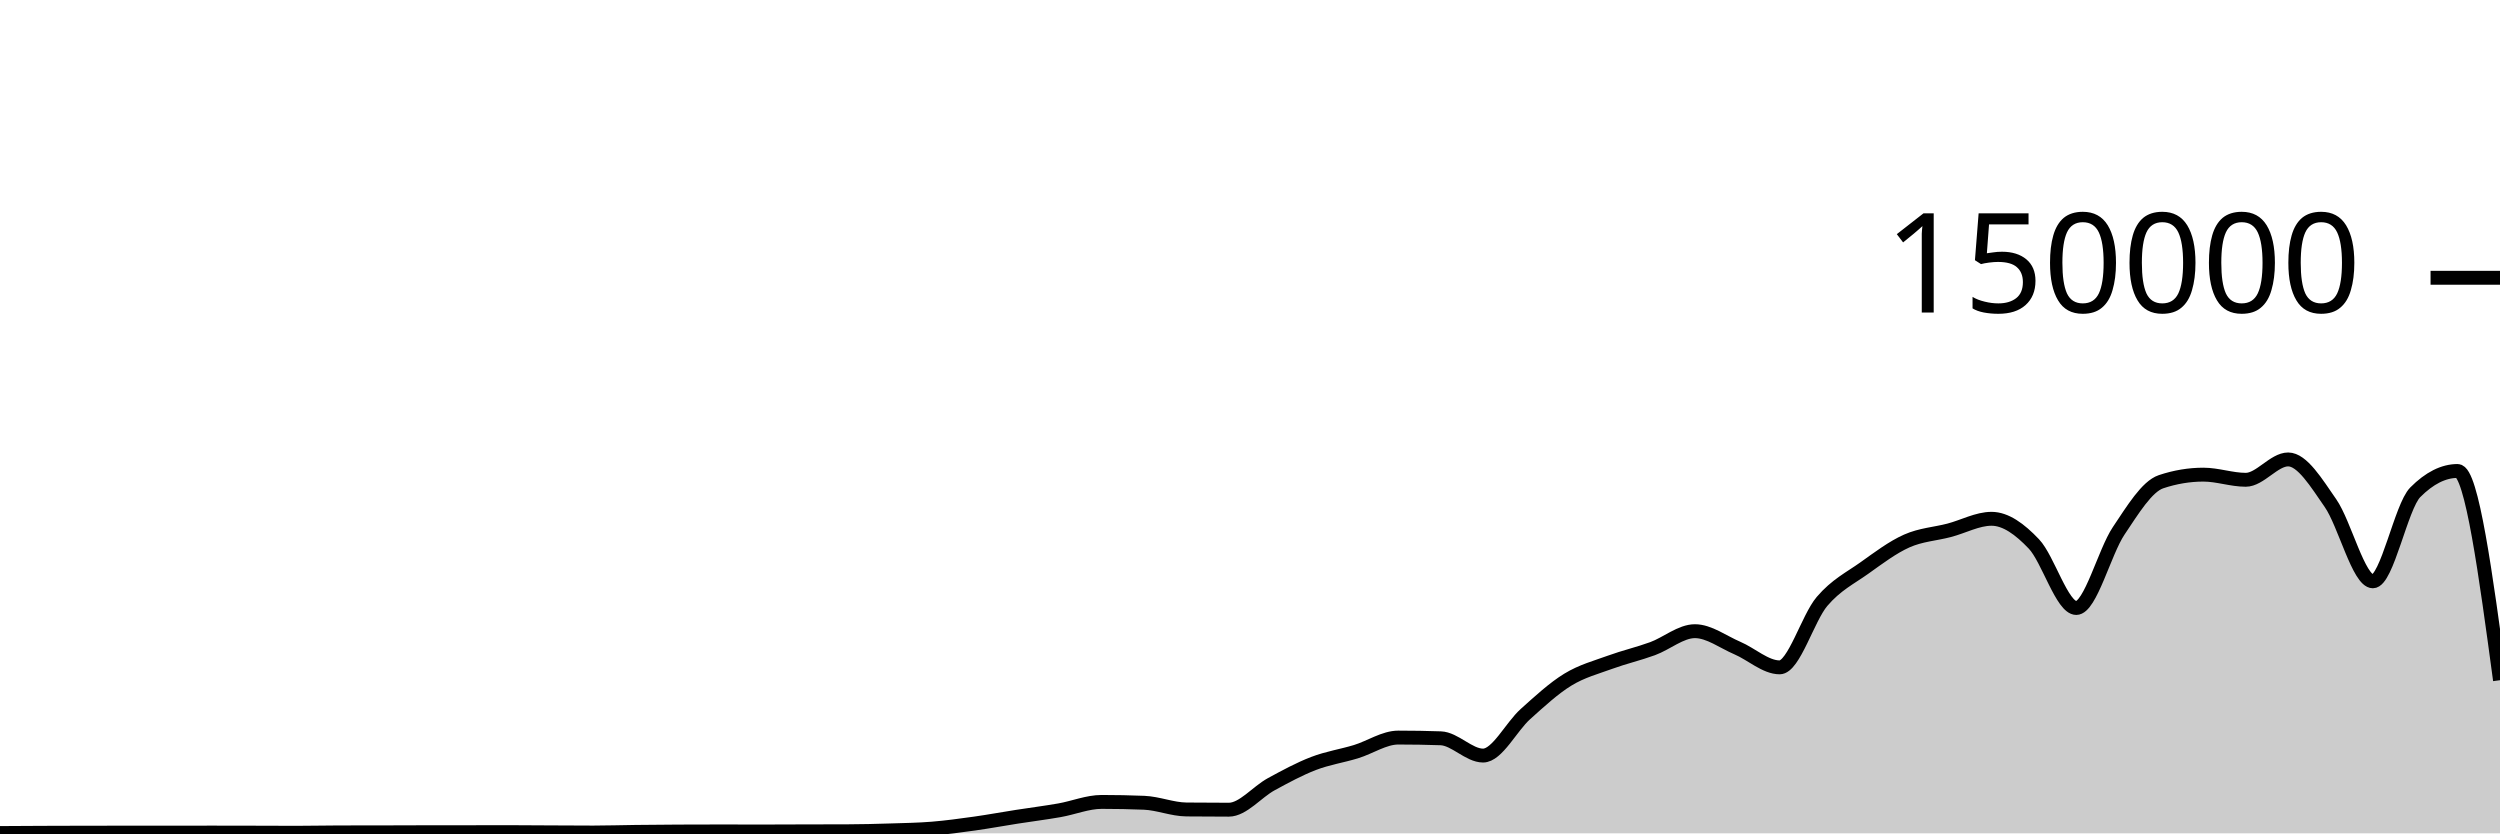
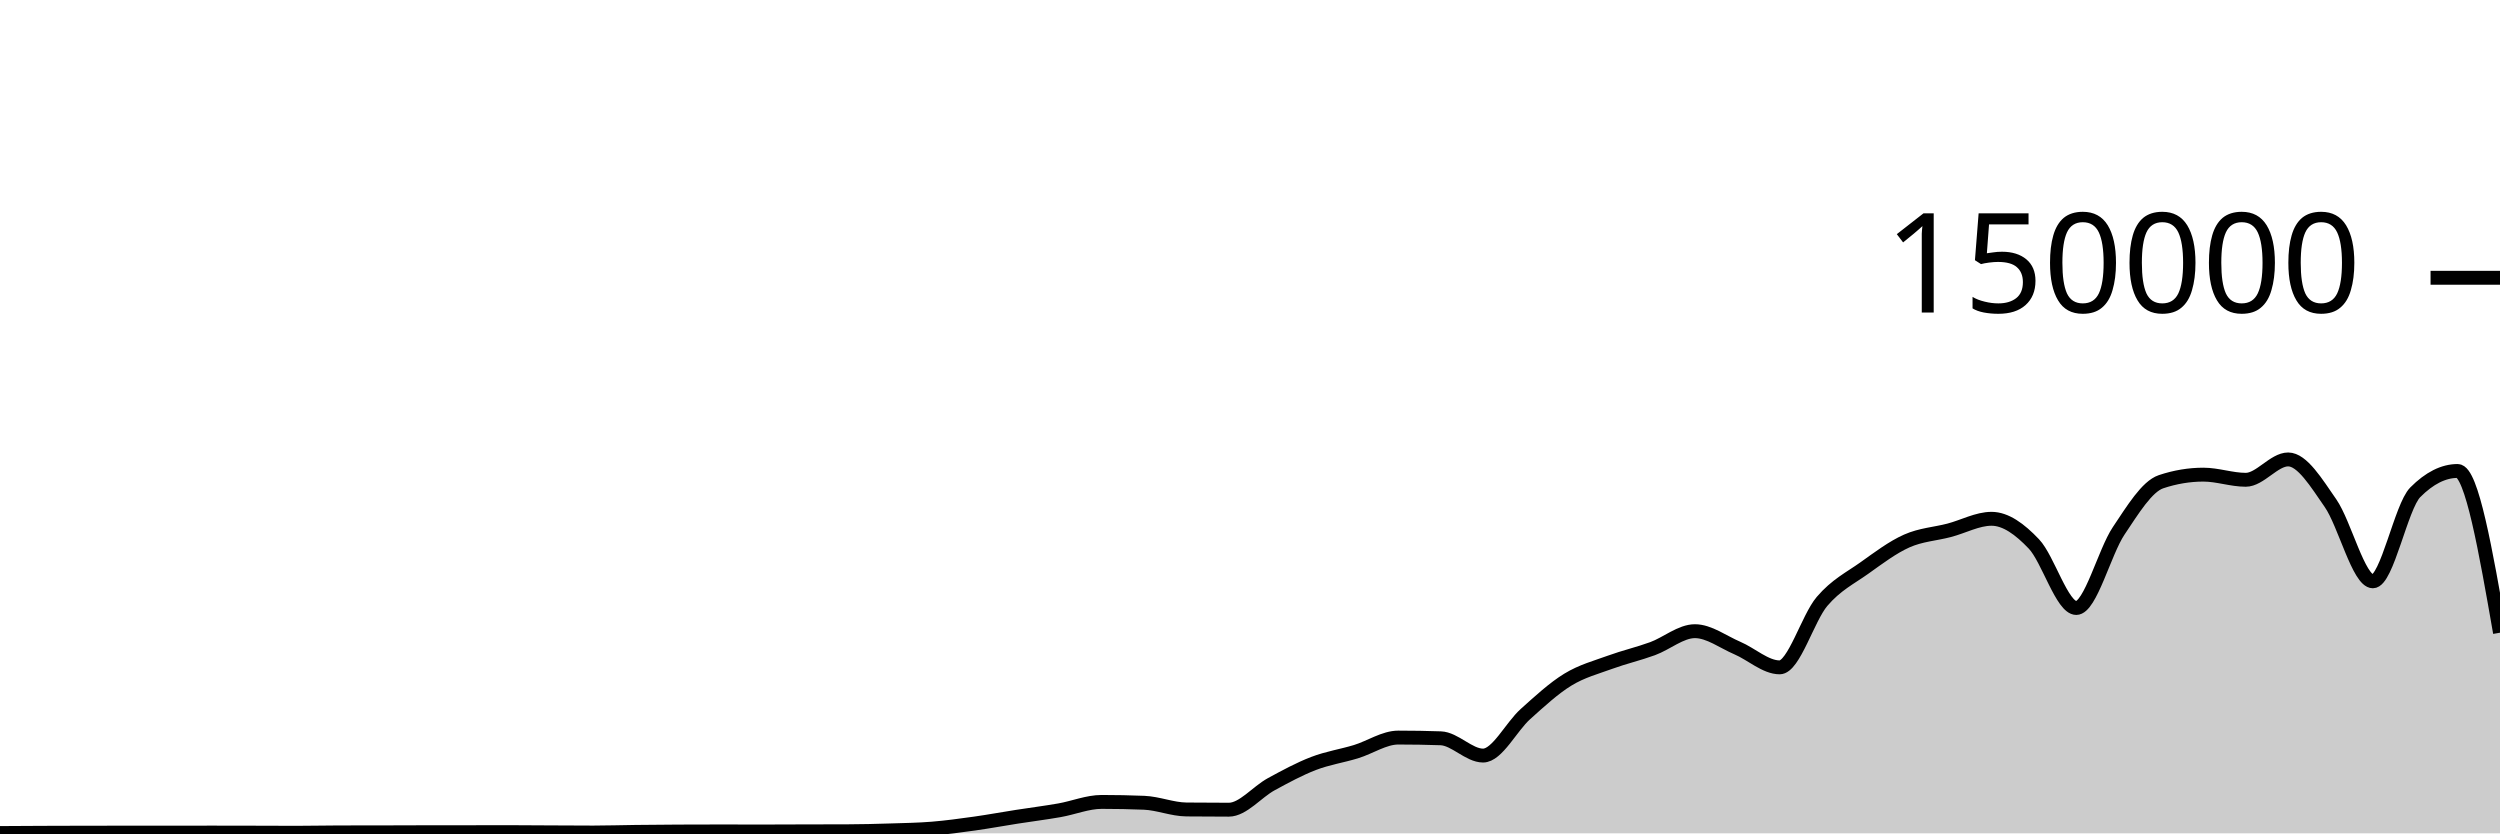
<svg xmlns="http://www.w3.org/2000/svg" viewBox="0 0 180 60">
  <g transform="translate(0,20)">
-     <path class="area" fill="rgba(0, 0, 0, 0.2)" d="M0,39.978C1.017,39.971,2.034,39.965,3.051,39.961C4.068,39.957,5.085,39.954,6.102,39.952C7.119,39.95,8.136,39.949,9.153,39.949C10.169,39.949,11.186,39.95,12.203,39.95C13.22,39.95,14.237,39.945,15.254,39.945C16.271,39.945,17.288,39.948,18.305,39.95C19.322,39.953,20.339,39.959,21.356,39.959C22.373,39.959,23.39,39.934,24.407,39.932C25.424,39.93,26.441,39.931,27.458,39.929C28.475,39.927,29.492,39.921,30.508,39.92C31.525,39.919,32.542,39.919,33.559,39.918C34.576,39.918,35.593,39.913,36.61,39.913C37.627,39.913,38.644,39.924,39.661,39.929C40.678,39.934,41.695,39.942,42.712,39.942C43.729,39.942,44.746,39.908,45.763,39.896C46.78,39.884,47.797,39.875,48.814,39.87C49.831,39.864,50.847,39.862,51.864,39.862C52.881,39.862,53.898,39.867,54.915,39.867C55.932,39.867,56.949,39.859,57.966,39.857C58.983,39.854,60,39.855,61.017,39.851C62.034,39.848,63.051,39.822,64.068,39.79C65.085,39.759,66.102,39.743,67.119,39.661C68.136,39.578,69.153,39.438,70.169,39.296C71.186,39.153,72.203,38.965,73.22,38.806C74.237,38.647,75.254,38.52,76.271,38.342C77.288,38.164,78.305,37.738,79.322,37.738C80.339,37.738,81.356,37.758,82.373,37.799C83.39,37.841,84.407,38.272,85.424,38.282C86.441,38.293,87.458,38.298,88.475,38.298C89.492,38.298,90.508,37.022,91.525,36.467C92.542,35.913,93.559,35.361,94.576,34.97C95.593,34.579,96.61,34.431,97.627,34.121C98.644,33.81,99.661,33.105,100.678,33.105C101.695,33.105,102.712,33.122,103.729,33.157C104.746,33.192,105.763,34.401,106.78,34.401C107.797,34.401,108.814,32.324,109.831,31.413C110.847,30.502,111.864,29.559,112.881,28.936C113.898,28.314,114.915,28.051,115.932,27.679C116.949,27.308,117.966,27.077,118.983,26.705C120,26.332,121.017,25.445,122.034,25.445C123.051,25.445,124.068,26.224,125.085,26.658C126.102,27.092,127.119,28.05,128.136,28.05C129.153,28.05,130.169,24.495,131.186,23.302C132.203,22.11,133.22,21.622,134.237,20.897C135.254,20.172,136.271,19.403,137.288,18.951C138.305,18.499,139.322,18.449,140.339,18.183C141.356,17.917,142.373,17.353,143.39,17.353C144.407,17.353,145.424,18.094,146.441,19.165C147.458,20.235,148.475,23.776,149.492,23.776C150.508,23.776,151.525,19.74,152.542,18.225C153.559,16.709,154.576,15.025,155.593,14.684C156.61,14.344,157.627,14.174,158.644,14.174C159.661,14.174,160.678,14.545,161.695,14.545C162.712,14.545,163.729,13.079,164.746,13.079C165.763,13.079,166.78,14.767,167.797,16.229C168.814,17.692,169.831,21.855,170.847,21.855C171.864,21.855,172.881,16.47,173.898,15.446C174.915,14.422,175.932,13.91,176.949,13.91C177.966,13.91,178.983,21.443,180,28.975L180,40C178.983,40,177.966,40,176.949,40C175.932,40,174.915,40,173.898,40C172.881,40,171.864,40,170.847,40C169.831,40,168.814,40,167.797,40C166.78,40,165.763,40,164.746,40C163.729,40,162.712,40,161.695,40C160.678,40,159.661,40,158.644,40C157.627,40,156.61,40,155.593,40C154.576,40,153.559,40,152.542,40C151.525,40,150.508,40,149.492,40C148.475,40,147.458,40,146.441,40C145.424,40,144.407,40,143.39,40C142.373,40,141.356,40,140.339,40C139.322,40,138.305,40,137.288,40C136.271,40,135.254,40,134.237,40C133.22,40,132.203,40,131.186,40C130.169,40,129.153,40,128.136,40C127.119,40,126.102,40,125.085,40C124.068,40,123.051,40,122.034,40C121.017,40,120,40,118.983,40C117.966,40,116.949,40,115.932,40C114.915,40,113.898,40,112.881,40C111.864,40,110.847,40,109.831,40C108.814,40,107.797,40,106.78,40C105.763,40,104.746,40,103.729,40C102.712,40,101.695,40,100.678,40C99.661,40,98.644,40,97.627,40C96.61,40,95.593,40,94.576,40C93.559,40,92.542,40,91.525,40C90.508,40,89.492,40,88.475,40C87.458,40,86.441,40,85.424,40C84.407,40,83.39,40,82.373,40C81.356,40,80.339,40,79.322,40C78.305,40,77.288,40,76.271,40C75.254,40,74.237,40,73.22,40C72.203,40,71.186,40,70.169,40C69.153,40,68.136,40,67.119,40C66.102,40,65.085,40,64.068,40C63.051,40,62.034,40,61.017,40C60,40,58.983,40,57.966,40C56.949,40,55.932,40,54.915,40C53.898,40,52.881,40,51.864,40C50.847,40,49.831,40,48.814,40C47.797,40,46.78,40,45.763,40C44.746,40,43.729,40,42.712,40C41.695,40,40.678,40,39.661,40C38.644,40,37.627,40,36.61,40C35.593,40,34.576,40,33.559,40C32.542,40,31.525,40,30.508,40C29.492,40,28.475,40,27.458,40C26.441,40,25.424,40,24.407,40C23.39,40,22.373,40,21.356,40C20.339,40,19.322,40,18.305,40C17.288,40,16.271,40,15.254,40C14.237,40,13.22,40,12.203,40C11.186,40,10.169,40,9.153,40C8.136,40,7.119,40,6.102,40C5.085,40,4.068,40,3.051,40C2.034,40,1.017,40,0,40Z" />
-     <path class="line" stroke="black" fill="none" d="M0,39.978C1.017,39.971,2.034,39.965,3.051,39.961C4.068,39.957,5.085,39.954,6.102,39.952C7.119,39.95,8.136,39.949,9.153,39.949C10.169,39.949,11.186,39.95,12.203,39.95C13.22,39.95,14.237,39.945,15.254,39.945C16.271,39.945,17.288,39.948,18.305,39.95C19.322,39.953,20.339,39.959,21.356,39.959C22.373,39.959,23.39,39.934,24.407,39.932C25.424,39.93,26.441,39.931,27.458,39.929C28.475,39.927,29.492,39.921,30.508,39.92C31.525,39.919,32.542,39.919,33.559,39.918C34.576,39.918,35.593,39.913,36.61,39.913C37.627,39.913,38.644,39.924,39.661,39.929C40.678,39.934,41.695,39.942,42.712,39.942C43.729,39.942,44.746,39.908,45.763,39.896C46.78,39.884,47.797,39.875,48.814,39.87C49.831,39.864,50.847,39.862,51.864,39.862C52.881,39.862,53.898,39.867,54.915,39.867C55.932,39.867,56.949,39.859,57.966,39.857C58.983,39.854,60,39.855,61.017,39.851C62.034,39.848,63.051,39.822,64.068,39.79C65.085,39.759,66.102,39.743,67.119,39.661C68.136,39.578,69.153,39.438,70.169,39.296C71.186,39.153,72.203,38.965,73.22,38.806C74.237,38.647,75.254,38.52,76.271,38.342C77.288,38.164,78.305,37.738,79.322,37.738C80.339,37.738,81.356,37.758,82.373,37.799C83.39,37.841,84.407,38.272,85.424,38.282C86.441,38.293,87.458,38.298,88.475,38.298C89.492,38.298,90.508,37.022,91.525,36.467C92.542,35.913,93.559,35.361,94.576,34.97C95.593,34.579,96.61,34.431,97.627,34.121C98.644,33.81,99.661,33.105,100.678,33.105C101.695,33.105,102.712,33.122,103.729,33.157C104.746,33.192,105.763,34.401,106.78,34.401C107.797,34.401,108.814,32.324,109.831,31.413C110.847,30.502,111.864,29.559,112.881,28.936C113.898,28.314,114.915,28.051,115.932,27.679C116.949,27.308,117.966,27.077,118.983,26.705C120,26.332,121.017,25.445,122.034,25.445C123.051,25.445,124.068,26.224,125.085,26.658C126.102,27.092,127.119,28.05,128.136,28.05C129.153,28.05,130.169,24.495,131.186,23.302C132.203,22.11,133.22,21.622,134.237,20.897C135.254,20.172,136.271,19.403,137.288,18.951C138.305,18.499,139.322,18.449,140.339,18.183C141.356,17.917,142.373,17.353,143.39,17.353C144.407,17.353,145.424,18.094,146.441,19.165C147.458,20.235,148.475,23.776,149.492,23.776C150.508,23.776,151.525,19.74,152.542,18.225C153.559,16.709,154.576,15.025,155.593,14.684C156.61,14.344,157.627,14.174,158.644,14.174C159.661,14.174,160.678,14.545,161.695,14.545C162.712,14.545,163.729,13.079,164.746,13.079C165.763,13.079,166.78,14.767,167.797,16.229C168.814,17.692,169.831,21.855,170.847,21.855C171.864,21.855,172.881,16.47,173.898,15.446C174.915,14.422,175.932,13.91,176.949,13.91C177.966,13.91,178.983,21.443,180,28.975" />
+     <path class="area" fill="rgba(0, 0, 0, 0.2)" d="M0,39.978C1.017,39.971,2.034,39.965,3.051,39.961C4.068,39.957,5.085,39.954,6.102,39.952C7.119,39.95,8.136,39.949,9.153,39.949C10.169,39.949,11.186,39.95,12.203,39.95C13.22,39.95,14.237,39.945,15.254,39.945C16.271,39.945,17.288,39.948,18.305,39.95C19.322,39.953,20.339,39.959,21.356,39.959C22.373,39.959,23.39,39.934,24.407,39.932C25.424,39.93,26.441,39.931,27.458,39.929C28.475,39.927,29.492,39.921,30.508,39.92C31.525,39.919,32.542,39.919,33.559,39.918C34.576,39.918,35.593,39.913,36.61,39.913C37.627,39.913,38.644,39.924,39.661,39.929C40.678,39.934,41.695,39.942,42.712,39.942C43.729,39.942,44.746,39.908,45.763,39.896C46.78,39.884,47.797,39.875,48.814,39.87C49.831,39.864,50.847,39.862,51.864,39.862C52.881,39.862,53.898,39.867,54.915,39.867C55.932,39.867,56.949,39.859,57.966,39.857C58.983,39.854,60,39.855,61.017,39.851C62.034,39.848,63.051,39.822,64.068,39.79C65.085,39.759,66.102,39.743,67.119,39.661C68.136,39.578,69.153,39.438,70.169,39.296C71.186,39.153,72.203,38.965,73.22,38.806C74.237,38.647,75.254,38.52,76.271,38.342C77.288,38.164,78.305,37.738,79.322,37.738C80.339,37.738,81.356,37.758,82.373,37.799C83.39,37.841,84.407,38.272,85.424,38.282C86.441,38.293,87.458,38.298,88.475,38.298C89.492,38.298,90.508,37.022,91.525,36.467C92.542,35.913,93.559,35.361,94.576,34.97C95.593,34.579,96.61,34.431,97.627,34.121C98.644,33.81,99.661,33.105,100.678,33.105C101.695,33.105,102.712,33.122,103.729,33.157C104.746,33.192,105.763,34.401,106.78,34.401C107.797,34.401,108.814,32.324,109.831,31.413C110.847,30.502,111.864,29.559,112.881,28.936C113.898,28.314,114.915,28.051,115.932,27.679C116.949,27.308,117.966,27.077,118.983,26.705C120,26.332,121.017,25.445,122.034,25.445C123.051,25.445,124.068,26.224,125.085,26.658C126.102,27.092,127.119,28.05,128.136,28.05C129.153,28.05,130.169,24.495,131.186,23.302C132.203,22.11,133.22,21.622,134.237,20.897C135.254,20.172,136.271,19.403,137.288,18.951C138.305,18.499,139.322,18.449,140.339,18.183C141.356,17.917,142.373,17.353,143.39,17.353C144.407,17.353,145.424,18.094,146.441,19.165C147.458,20.235,148.475,23.776,149.492,23.776C150.508,23.776,151.525,19.74,152.542,18.225C153.559,16.709,154.576,15.025,155.593,14.684C156.61,14.344,157.627,14.174,158.644,14.174C159.661,14.174,160.678,14.545,161.695,14.545C162.712,14.545,163.729,13.079,164.746,13.079C165.763,13.079,166.78,14.767,167.797,16.229C168.814,17.692,169.831,21.855,170.847,21.855C171.864,21.855,172.881,16.47,173.898,15.446C174.915,14.422,175.932,13.91,176.949,13.91C177.966,13.91,178.983,19.733,180,25.555L180,40C178.983,40,177.966,40,176.949,40C175.932,40,174.915,40,173.898,40C172.881,40,171.864,40,170.847,40C169.831,40,168.814,40,167.797,40C166.78,40,165.763,40,164.746,40C163.729,40,162.712,40,161.695,40C160.678,40,159.661,40,158.644,40C157.627,40,156.61,40,155.593,40C154.576,40,153.559,40,152.542,40C151.525,40,150.508,40,149.492,40C148.475,40,147.458,40,146.441,40C145.424,40,144.407,40,143.39,40C142.373,40,141.356,40,140.339,40C139.322,40,138.305,40,137.288,40C136.271,40,135.254,40,134.237,40C133.22,40,132.203,40,131.186,40C130.169,40,129.153,40,128.136,40C127.119,40,126.102,40,125.085,40C124.068,40,123.051,40,122.034,40C121.017,40,120,40,118.983,40C117.966,40,116.949,40,115.932,40C114.915,40,113.898,40,112.881,40C111.864,40,110.847,40,109.831,40C108.814,40,107.797,40,106.78,40C105.763,40,104.746,40,103.729,40C102.712,40,101.695,40,100.678,40C99.661,40,98.644,40,97.627,40C96.61,40,95.593,40,94.576,40C93.559,40,92.542,40,91.525,40C90.508,40,89.492,40,88.475,40C87.458,40,86.441,40,85.424,40C84.407,40,83.39,40,82.373,40C81.356,40,80.339,40,79.322,40C78.305,40,77.288,40,76.271,40C75.254,40,74.237,40,73.22,40C72.203,40,71.186,40,70.169,40C69.153,40,68.136,40,67.119,40C66.102,40,65.085,40,64.068,40C63.051,40,62.034,40,61.017,40C60,40,58.983,40,57.966,40C56.949,40,55.932,40,54.915,40C53.898,40,52.881,40,51.864,40C50.847,40,49.831,40,48.814,40C47.797,40,46.78,40,45.763,40C44.746,40,43.729,40,42.712,40C41.695,40,40.678,40,39.661,40C38.644,40,37.627,40,36.61,40C35.593,40,34.576,40,33.559,40C32.542,40,31.525,40,30.508,40C29.492,40,28.475,40,27.458,40C26.441,40,25.424,40,24.407,40C23.39,40,22.373,40,21.356,40C20.339,40,19.322,40,18.305,40C17.288,40,16.271,40,15.254,40C14.237,40,13.22,40,12.203,40C11.186,40,10.169,40,9.153,40C8.136,40,7.119,40,6.102,40C5.085,40,4.068,40,3.051,40C2.034,40,1.017,40,0,40Z" />
+     <path class="line" stroke="black" fill="none" d="M0,39.978C1.017,39.971,2.034,39.965,3.051,39.961C4.068,39.957,5.085,39.954,6.102,39.952C7.119,39.95,8.136,39.949,9.153,39.949C10.169,39.949,11.186,39.95,12.203,39.95C13.22,39.95,14.237,39.945,15.254,39.945C16.271,39.945,17.288,39.948,18.305,39.95C19.322,39.953,20.339,39.959,21.356,39.959C22.373,39.959,23.39,39.934,24.407,39.932C25.424,39.93,26.441,39.931,27.458,39.929C28.475,39.927,29.492,39.921,30.508,39.92C31.525,39.919,32.542,39.919,33.559,39.918C34.576,39.918,35.593,39.913,36.61,39.913C37.627,39.913,38.644,39.924,39.661,39.929C40.678,39.934,41.695,39.942,42.712,39.942C43.729,39.942,44.746,39.908,45.763,39.896C46.78,39.884,47.797,39.875,48.814,39.87C49.831,39.864,50.847,39.862,51.864,39.862C52.881,39.862,53.898,39.867,54.915,39.867C55.932,39.867,56.949,39.859,57.966,39.857C58.983,39.854,60,39.855,61.017,39.851C62.034,39.848,63.051,39.822,64.068,39.79C65.085,39.759,66.102,39.743,67.119,39.661C68.136,39.578,69.153,39.438,70.169,39.296C71.186,39.153,72.203,38.965,73.22,38.806C74.237,38.647,75.254,38.52,76.271,38.342C77.288,38.164,78.305,37.738,79.322,37.738C80.339,37.738,81.356,37.758,82.373,37.799C83.39,37.841,84.407,38.272,85.424,38.282C86.441,38.293,87.458,38.298,88.475,38.298C89.492,38.298,90.508,37.022,91.525,36.467C92.542,35.913,93.559,35.361,94.576,34.97C95.593,34.579,96.61,34.431,97.627,34.121C98.644,33.81,99.661,33.105,100.678,33.105C101.695,33.105,102.712,33.122,103.729,33.157C104.746,33.192,105.763,34.401,106.78,34.401C107.797,34.401,108.814,32.324,109.831,31.413C110.847,30.502,111.864,29.559,112.881,28.936C113.898,28.314,114.915,28.051,115.932,27.679C116.949,27.308,117.966,27.077,118.983,26.705C120,26.332,121.017,25.445,122.034,25.445C123.051,25.445,124.068,26.224,125.085,26.658C126.102,27.092,127.119,28.05,128.136,28.05C129.153,28.05,130.169,24.495,131.186,23.302C132.203,22.11,133.22,21.622,134.237,20.897C135.254,20.172,136.271,19.403,137.288,18.951C138.305,18.499,139.322,18.449,140.339,18.183C141.356,17.917,142.373,17.353,143.39,17.353C144.407,17.353,145.424,18.094,146.441,19.165C147.458,20.235,148.475,23.776,149.492,23.776C150.508,23.776,151.525,19.74,152.542,18.225C153.559,16.709,154.576,15.025,155.593,14.684C156.61,14.344,157.627,14.174,158.644,14.174C159.661,14.174,160.678,14.545,161.695,14.545C162.712,14.545,163.729,13.079,164.746,13.079C165.763,13.079,166.78,14.767,167.797,16.229C168.814,17.692,169.831,21.855,170.847,21.855C171.864,21.855,172.881,16.47,173.898,15.446C174.915,14.422,175.932,13.91,176.949,13.91C177.966,13.91,178.983,19.733,180,25.555" />
    <path class="axis-ceiling" stroke-width="1" stroke="black" fill="none" d="M175,0L180,0" />
    <text class="axis-ceiling-label" font-family="sans-serif" text-anchor="end" font-size="10px" x="170" y="2.5">150000</text>
  </g>
</svg>
